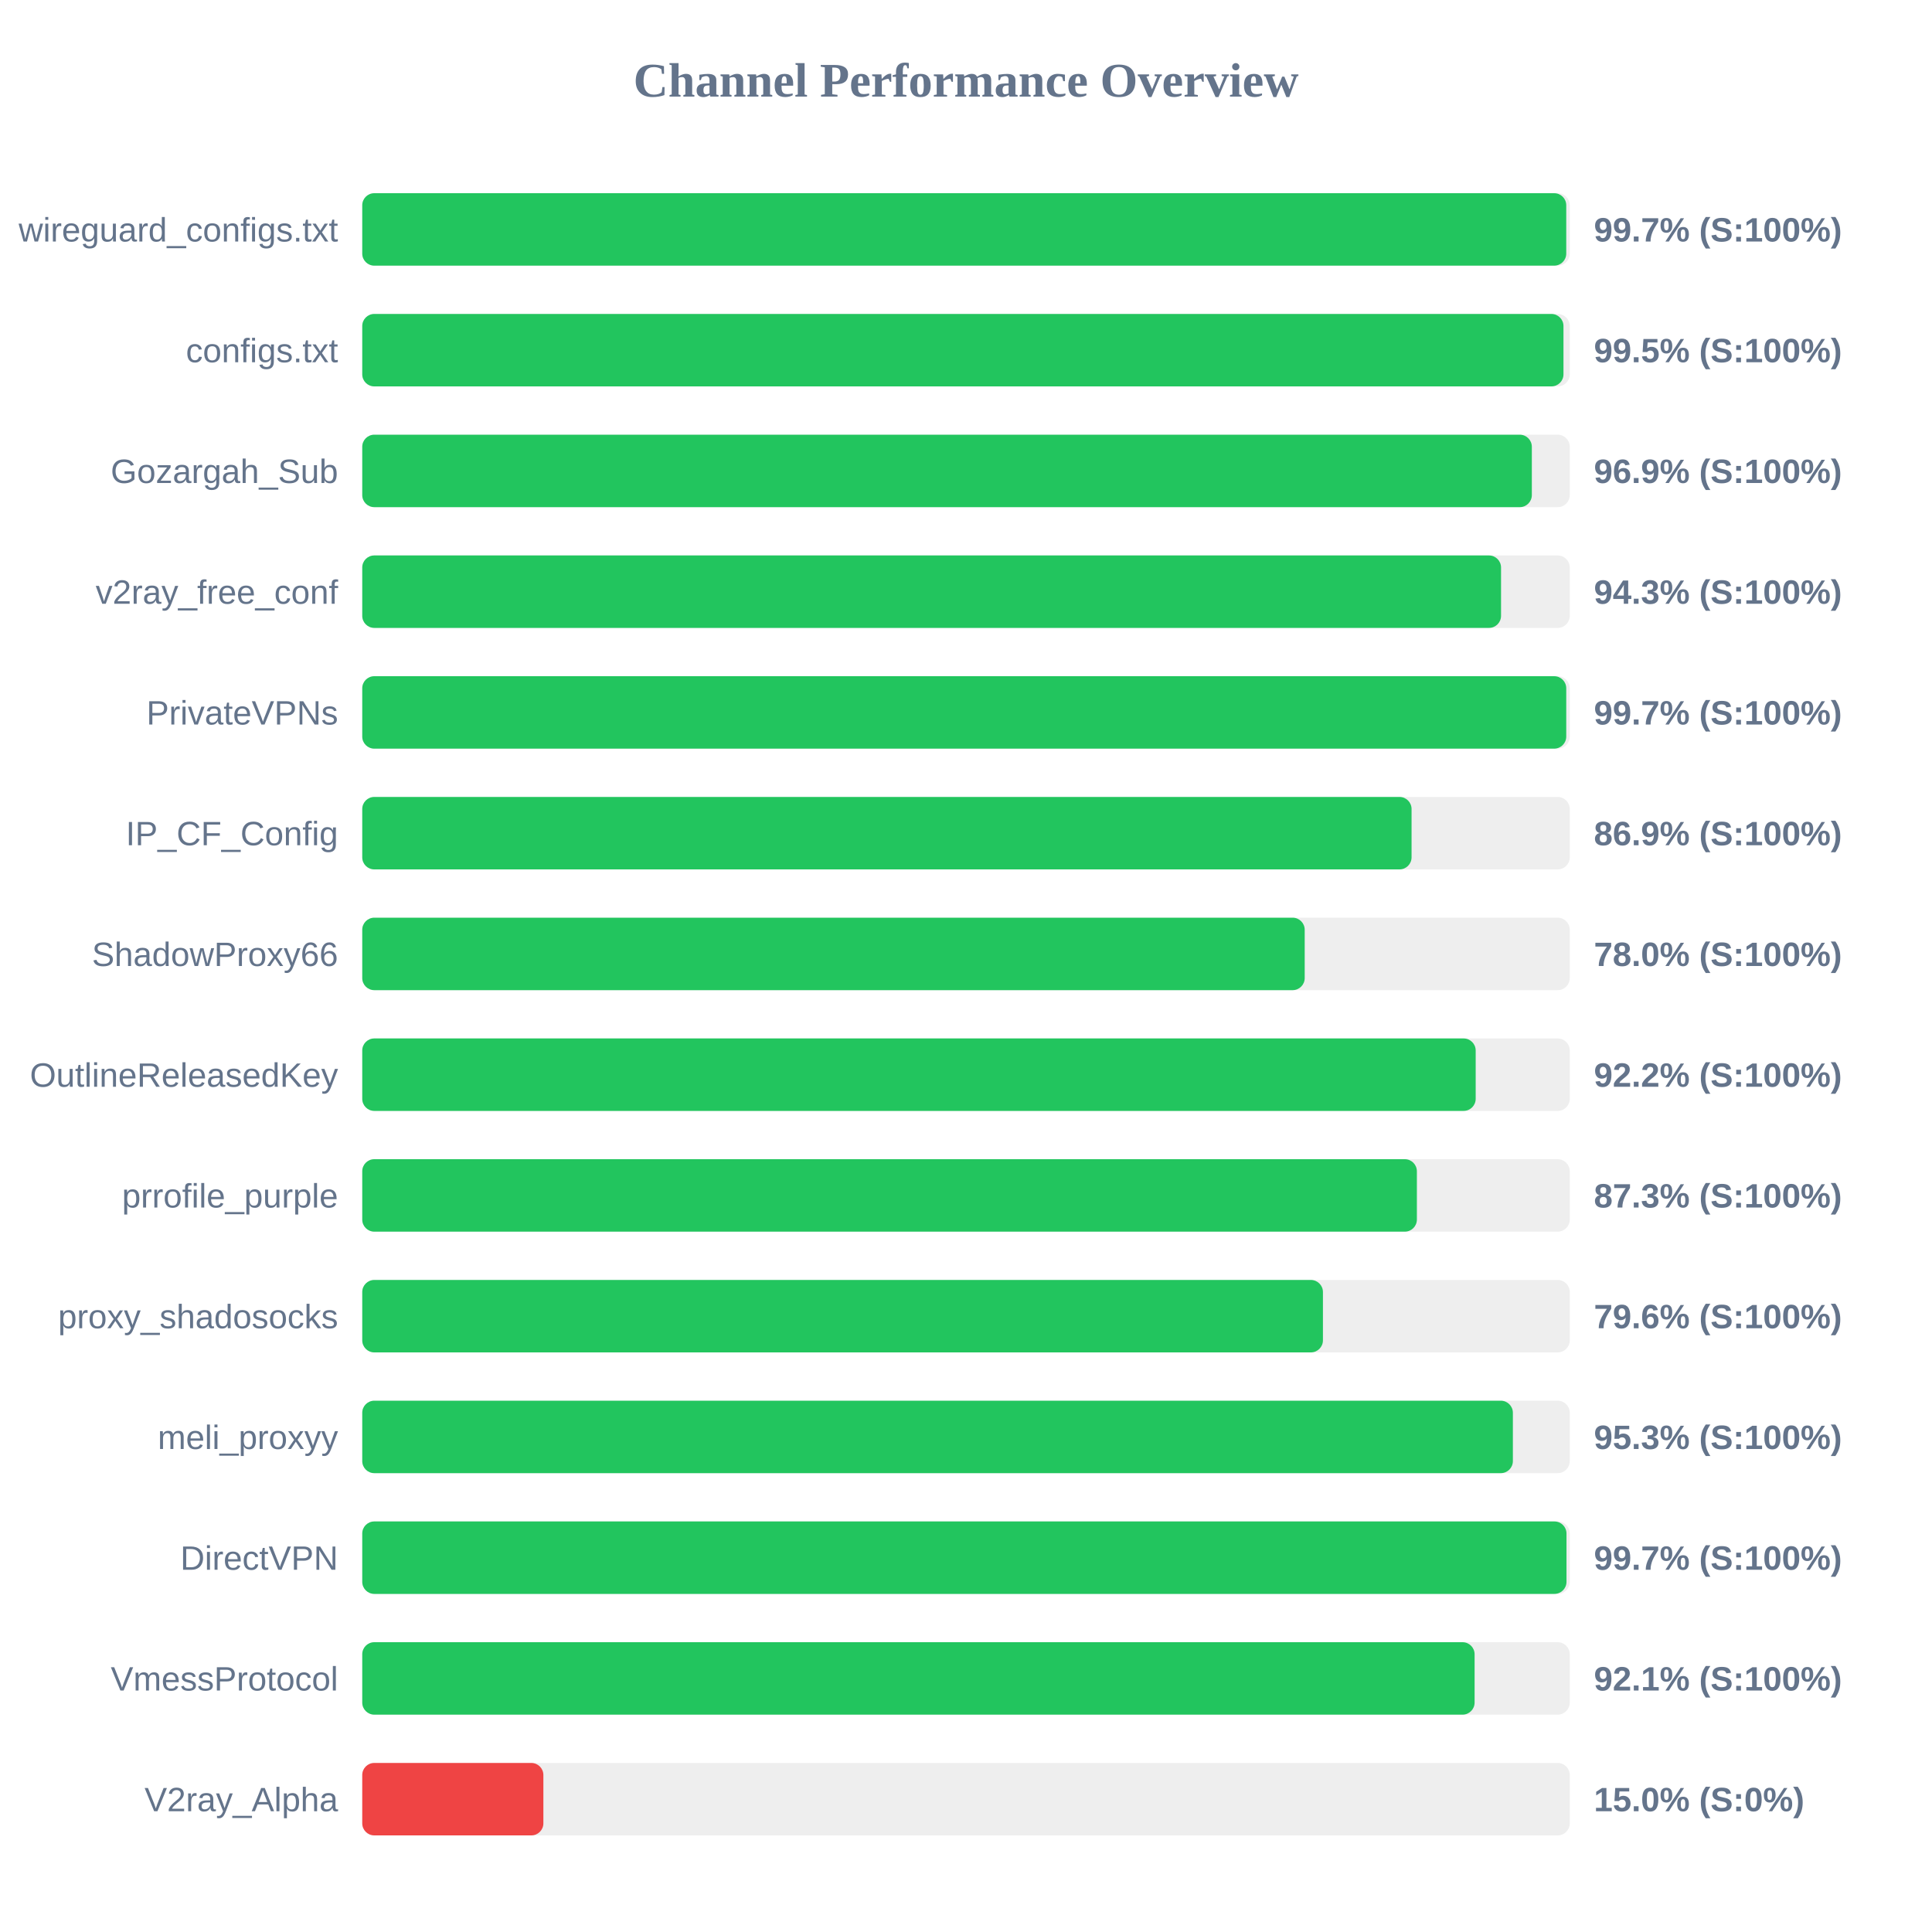
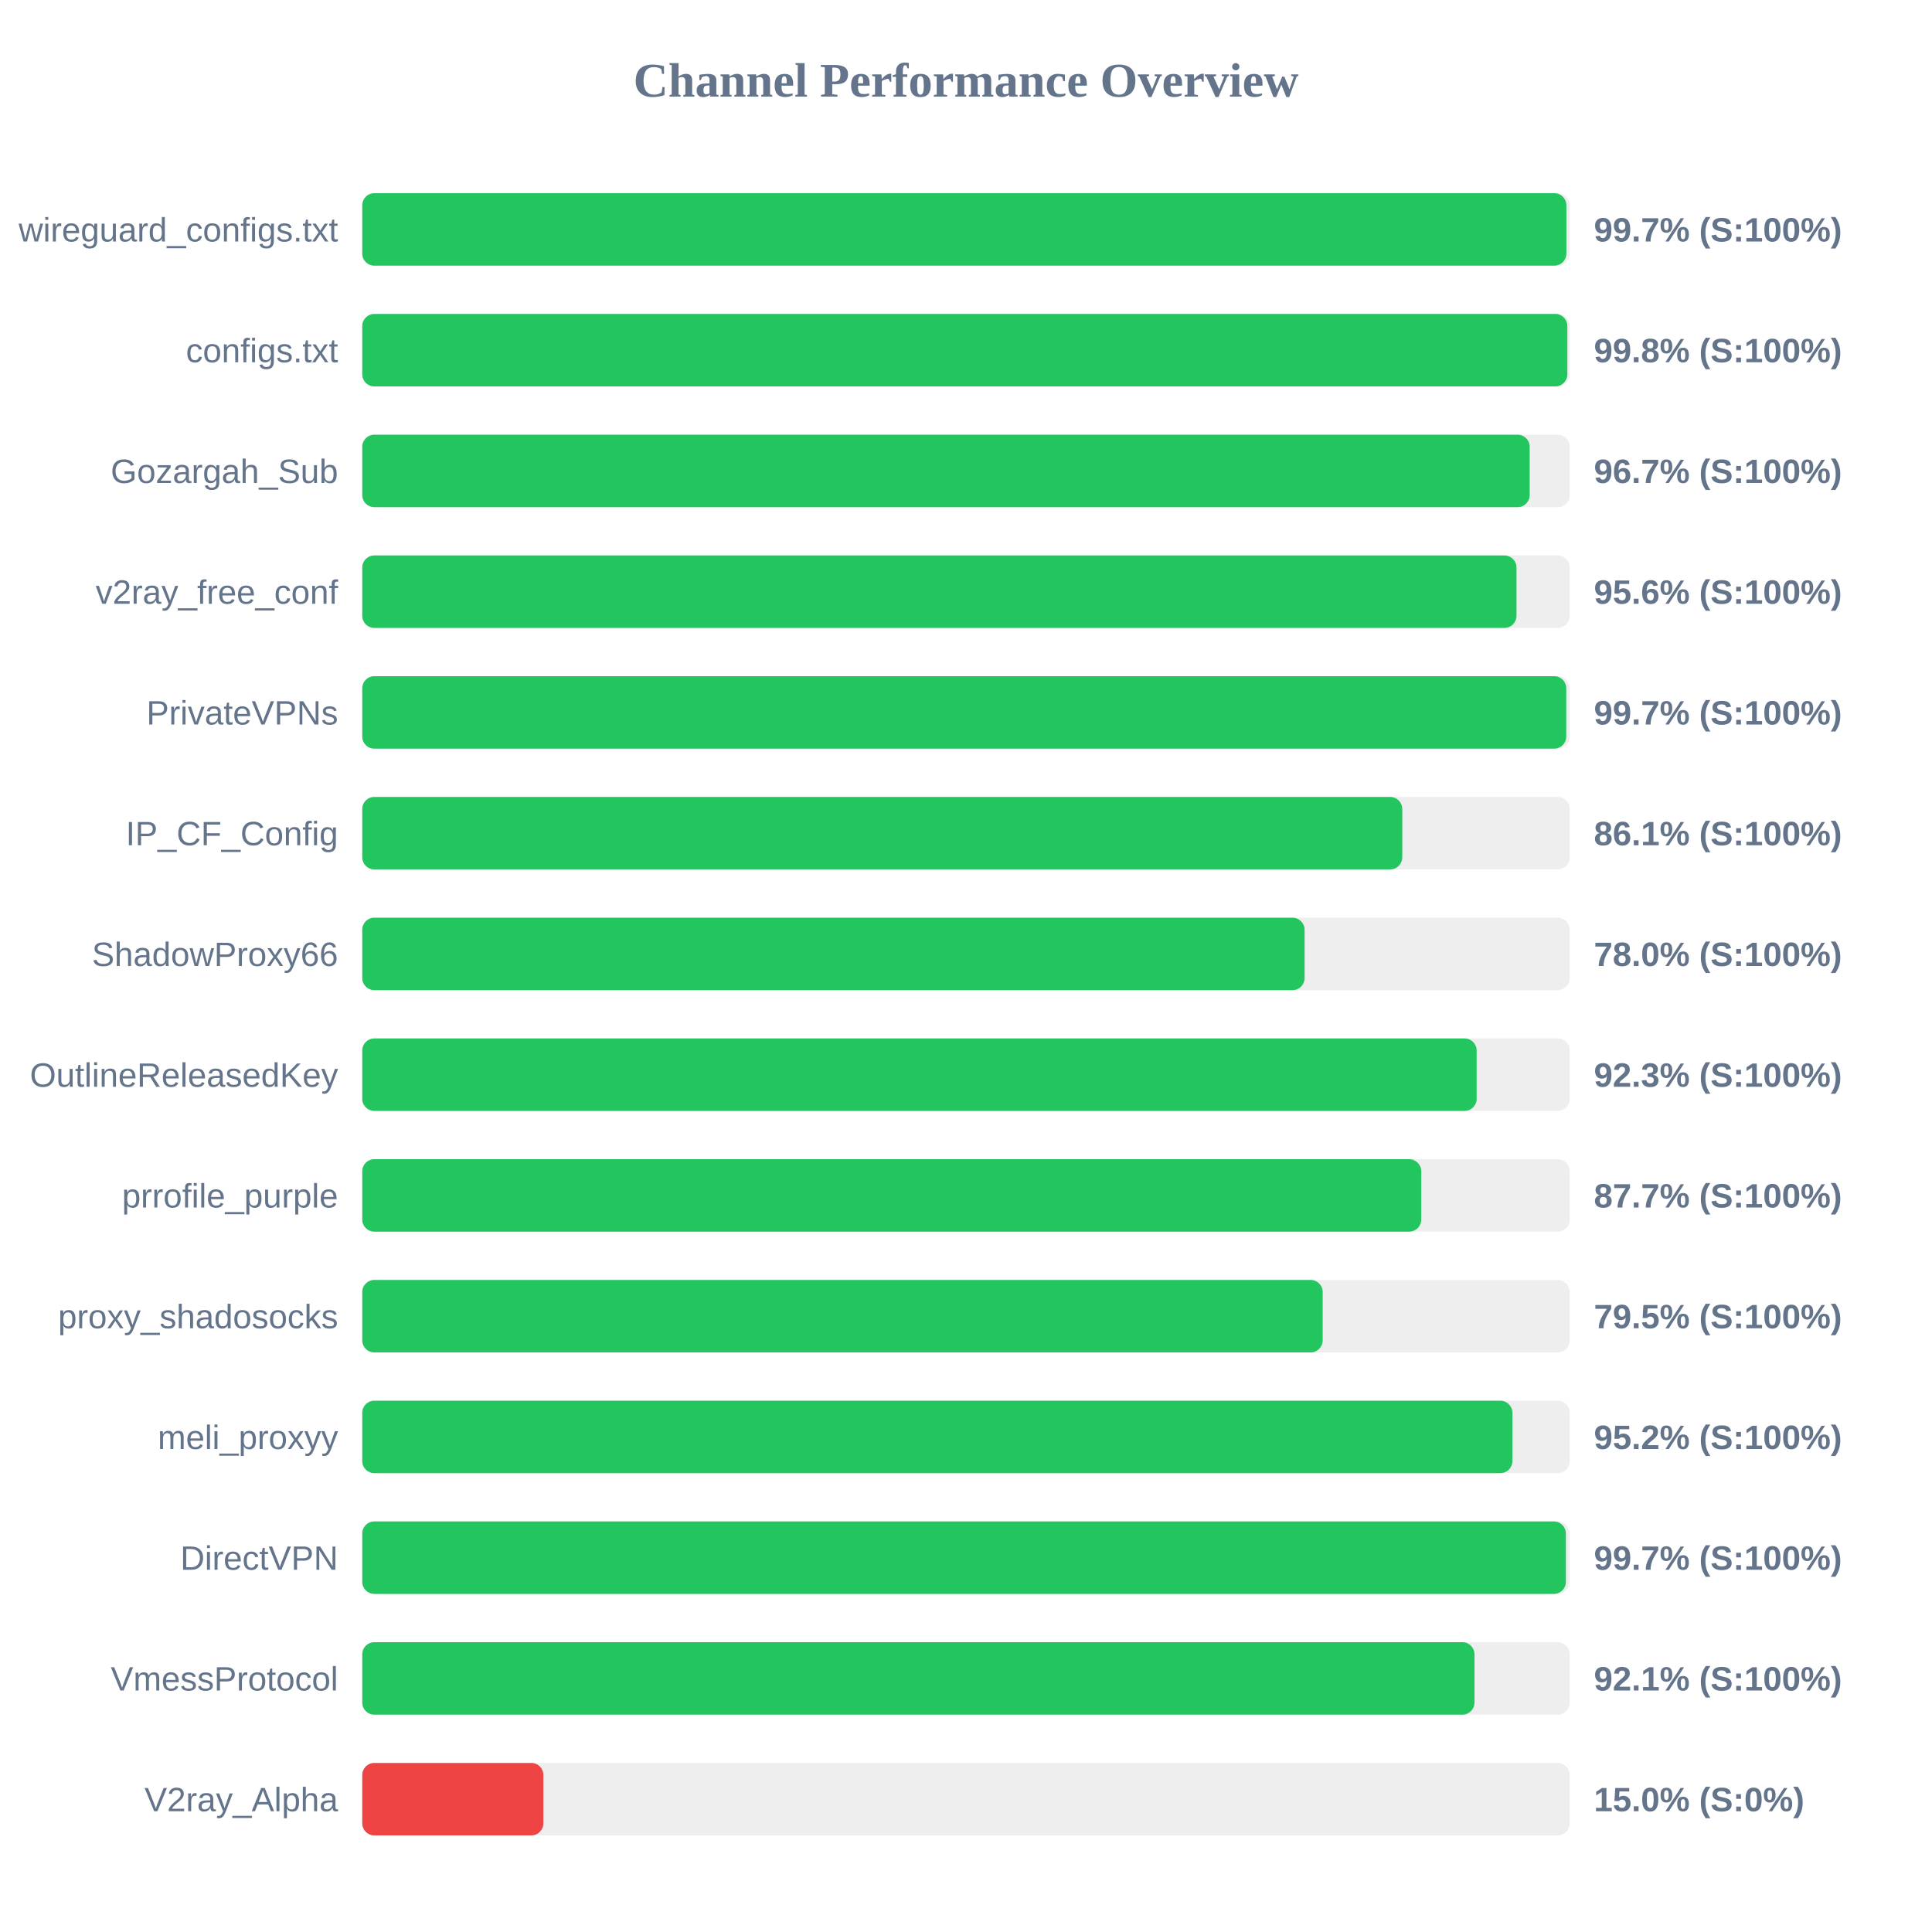
<svg xmlns="http://www.w3.org/2000/svg" width="800" height="800" version="1.1">
  <style>
        .row { font: 14px Arial; fill: #64748b; }
        .score { font: bold 14px Arial; fill: #64748b; }
    </style>
  <text x="400" y="40" text-anchor="middle" font-size="20px" font-weight="bold" fill="#64748b">Channel Performance Overview</text>
  <rect x="150" y="80" width="500" height="30" fill="#eee" rx="5" />
-   <rect x="150" y="80" width="498.55" height="30" fill="#22c55e" rx="5" />
+   <rect x="150" y="80" width="498.6" height="30" fill="#22c55e" rx="5" />
  <text x="140" y="100" text-anchor="end" class="row">wireguard_configs.txt</text>
  <text x="660" y="100" text-anchor="start" class="score">99.7% (S:100%)</text>
  <rect x="150" y="130" width="500" height="30" fill="#eee" rx="5" />
-   <rect x="150" y="130" width="497.4" height="30" fill="#22c55e" rx="5" />
+   <rect x="150" y="130" width="499.0" height="30" fill="#22c55e" rx="5" />
  <text x="140" y="150" text-anchor="end" class="row">configs.txt</text>
-   <text x="660" y="150" text-anchor="start" class="score">99.5% (S:100%)</text>
+   <text x="660" y="150" text-anchor="start" class="score">99.8% (S:100%)</text>
  <rect x="150" y="180" width="500" height="30" fill="#eee" rx="5" />
-   <rect x="150" y="180" width="484.3" height="30" fill="#22c55e" rx="5" />
+   <rect x="150" y="180" width="483.4" height="30" fill="#22c55e" rx="5" />
  <text x="140" y="200" text-anchor="end" class="row">Gozargah_Sub</text>
-   <text x="660" y="200" text-anchor="start" class="score">96.9% (S:100%)</text>
+   <text x="660" y="200" text-anchor="start" class="score">96.7% (S:100%)</text>
  <rect x="150" y="230" width="500" height="30" fill="#eee" rx="5" />
-   <rect x="150" y="230" width="471.55" height="30" fill="#22c55e" rx="5" />
+   <rect x="150" y="230" width="477.95" height="30" fill="#22c55e" rx="5" />
  <text x="140" y="250" text-anchor="end" class="row">v2ray_free_conf</text>
-   <text x="660" y="250" text-anchor="start" class="score">94.3% (S:100%)</text>
+   <text x="660" y="250" text-anchor="start" class="score">95.6% (S:100%)</text>
  <rect x="150" y="280" width="500" height="30" fill="#eee" rx="5" />
  <rect x="150" y="280" width="498.55" height="30" fill="#22c55e" rx="5" />
  <text x="140" y="300" text-anchor="end" class="row">PrivateVPNs</text>
  <text x="660" y="300" text-anchor="start" class="score">99.7% (S:100%)</text>
  <rect x="150" y="330" width="500" height="30" fill="#eee" rx="5" />
-   <rect x="150" y="330" width="434.5" height="30" fill="#22c55e" rx="5" />
+   <rect x="150" y="330" width="430.65" height="30" fill="#22c55e" rx="5" />
  <text x="140" y="350" text-anchor="end" class="row">IP_CF_Config</text>
-   <text x="660" y="350" text-anchor="start" class="score">86.9% (S:100%)</text>
+   <text x="660" y="350" text-anchor="start" class="score">86.1% (S:100%)</text>
  <rect x="150" y="380" width="500" height="30" fill="#eee" rx="5" />
-   <rect x="150" y="380" width="390.25" height="30" fill="#22c55e" rx="5" />
+   <rect x="150" y="380" width="390.2" height="30" fill="#22c55e" rx="5" />
  <text x="140" y="400" text-anchor="end" class="row">ShadowProxy66</text>
  <text x="660" y="400" text-anchor="start" class="score">78.0% (S:100%)</text>
  <rect x="150" y="430" width="500" height="30" fill="#eee" rx="5" />
-   <rect x="150" y="430" width="461.05" height="30" fill="#22c55e" rx="5" />
+   <rect x="150" y="430" width="461.45" height="30" fill="#22c55e" rx="5" />
  <text x="140" y="450" text-anchor="end" class="row">OutlineReleasedKey</text>
-   <text x="660" y="450" text-anchor="start" class="score">92.2% (S:100%)</text>
+   <text x="660" y="450" text-anchor="start" class="score">92.3% (S:100%)</text>
  <rect x="150" y="480" width="500" height="30" fill="#eee" rx="5" />
-   <rect x="150" y="480" width="436.7" height="30" fill="#22c55e" rx="5" />
+   <rect x="150" y="480" width="438.5" height="30" fill="#22c55e" rx="5" />
  <text x="140" y="500" text-anchor="end" class="row">prrofile_purple</text>
-   <text x="660" y="500" text-anchor="start" class="score">87.3% (S:100%)</text>
+   <text x="660" y="500" text-anchor="start" class="score">87.7% (S:100%)</text>
  <rect x="150" y="530" width="500" height="30" fill="#eee" rx="5" />
-   <rect x="150" y="530" width="397.8" height="30" fill="#22c55e" rx="5" />
+   <rect x="150" y="530" width="397.7" height="30" fill="#22c55e" rx="5" />
  <text x="140" y="550" text-anchor="end" class="row">proxy_shadosocks</text>
-   <text x="660" y="550" text-anchor="start" class="score">79.6% (S:100%)</text>
+   <text x="660" y="550" text-anchor="start" class="score">79.5% (S:100%)</text>
  <rect x="150" y="580" width="500" height="30" fill="#eee" rx="5" />
-   <rect x="150" y="580" width="476.45" height="30" fill="#22c55e" rx="5" />
+   <rect x="150" y="580" width="476.25" height="30" fill="#22c55e" rx="5" />
  <text x="140" y="600" text-anchor="end" class="row">meli_proxyy</text>
-   <text x="660" y="600" text-anchor="start" class="score">95.3% (S:100%)</text>
+   <text x="660" y="600" text-anchor="start" class="score">95.2% (S:100%)</text>
  <rect x="150" y="630" width="500" height="30" fill="#eee" rx="5" />
-   <rect x="150" y="630" width="498.65" height="30" fill="#22c55e" rx="5" />
+   <rect x="150" y="630" width="498.4" height="30" fill="#22c55e" rx="5" />
  <text x="140" y="650" text-anchor="end" class="row">DirectVPN</text>
  <text x="660" y="650" text-anchor="start" class="score">99.7% (S:100%)</text>
  <rect x="150" y="680" width="500" height="30" fill="#eee" rx="5" />
-   <rect x="150" y="680" width="460.6" height="30" fill="#22c55e" rx="5" />
+   <rect x="150" y="680" width="460.55" height="30" fill="#22c55e" rx="5" />
  <text x="140" y="700" text-anchor="end" class="row">VmessProtocol</text>
  <text x="660" y="700" text-anchor="start" class="score">92.1% (S:100%)</text>
  <rect x="150" y="730" width="500" height="30" fill="#eee" rx="5" />
  <rect x="150" y="730" width="75.0" height="30" fill="#ef4444" rx="5" />
  <text x="140" y="750" text-anchor="end" class="row">V2ray_Alpha</text>
  <text x="660" y="750" text-anchor="start" class="score">15.0% (S:0%)</text>
</svg>
